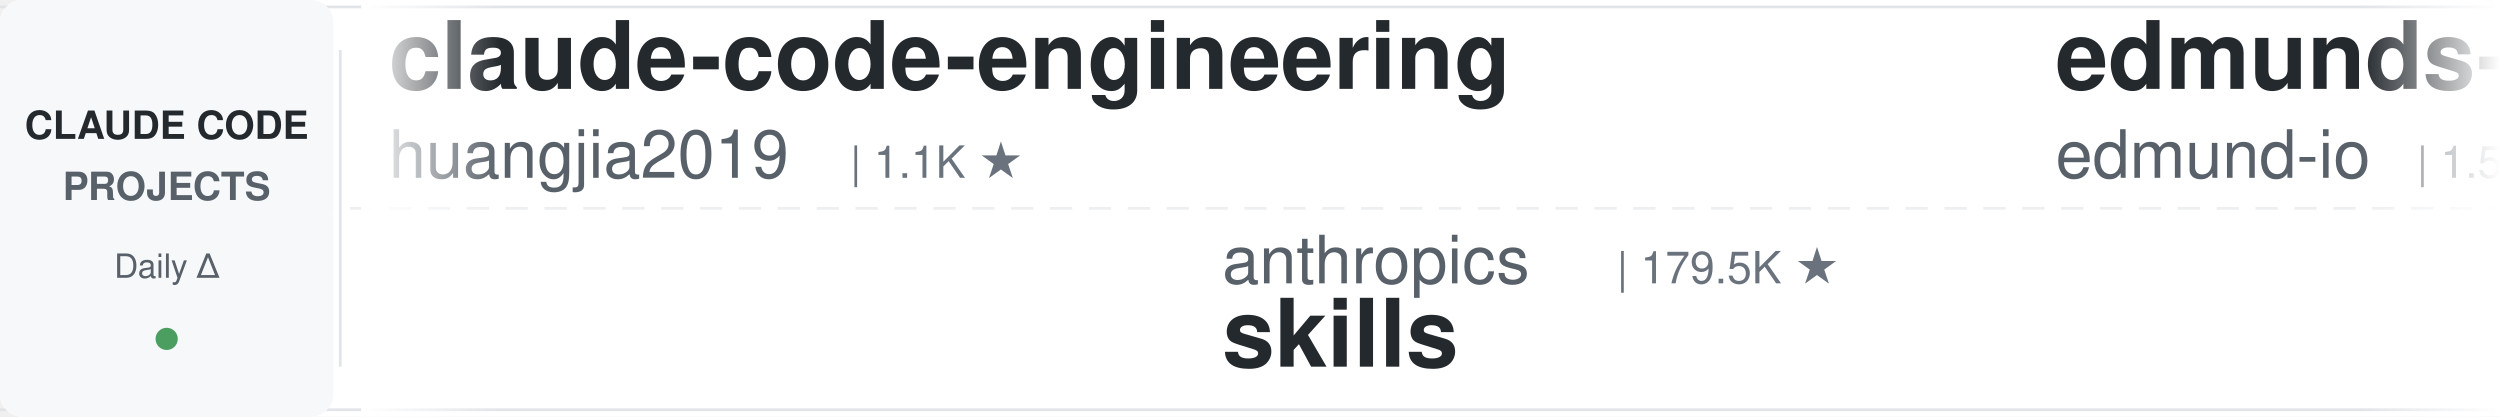
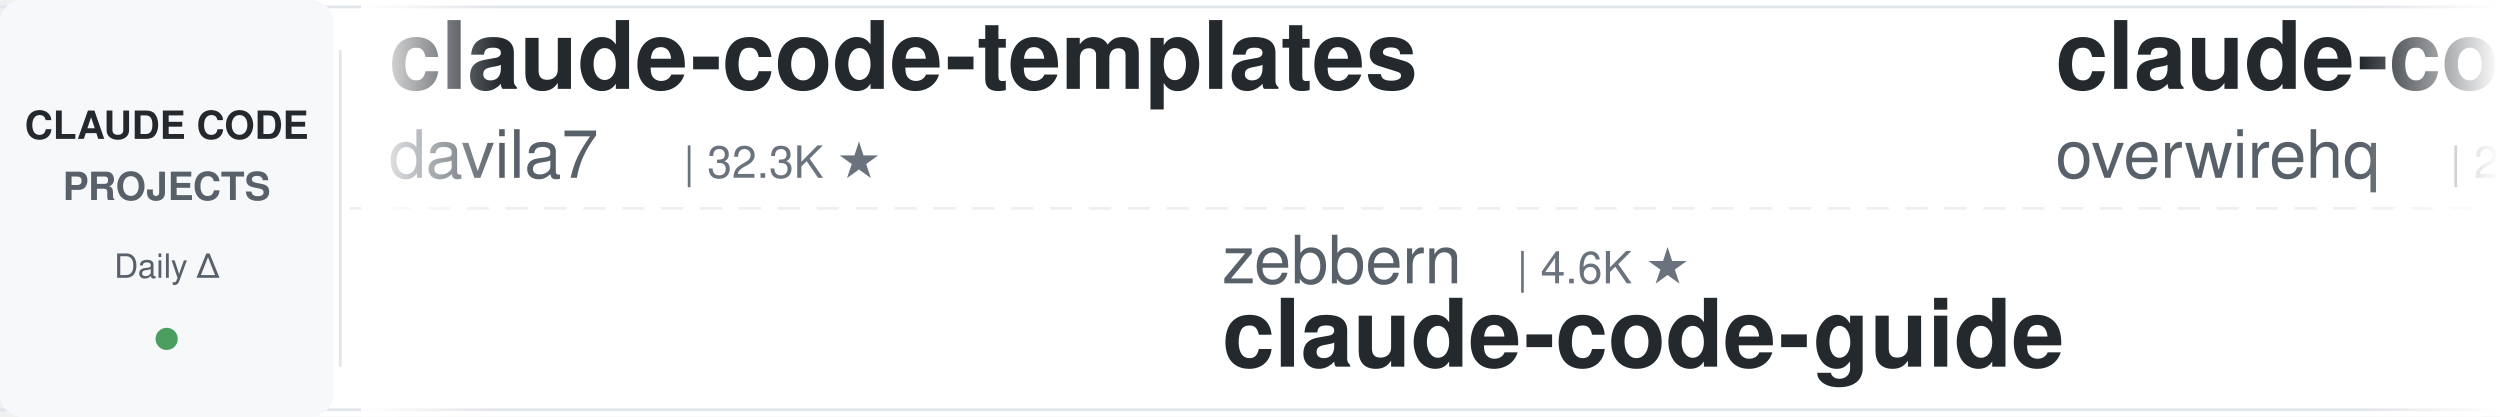
<svg xmlns="http://www.w3.org/2000/svg" width="900" height="150">
  <defs>
    <linearGradient id="leftFade" x1="0%" y1="0%" x2="100%" y2="0%">
      <stop offset="0%" style="stop-color:#ffffff;stop-opacity:1" />
      <stop offset="100%" style="stop-color:#ffffff;stop-opacity:0" />
    </linearGradient>
    <linearGradient id="rightFade" x1="0%" y1="0%" x2="100%" y2="0%">
      <stop offset="0%" style="stop-color:#ffffff;stop-opacity:0" />
      <stop offset="100%" style="stop-color:#ffffff;stop-opacity:1" />
    </linearGradient>
  </defs>
  <rect width="900" height="150" fill="#ffffff" rx="8" />
  <rect x="0" y="2" width="900" height="1" fill="#e1e4e8" />
  <rect x="0" y="147" width="900" height="1" fill="#e1e4e8" />
  <line x1="0" y1="75" x2="900" y2="75" stroke="#e1e4e8" stroke-width="1" stroke-dasharray="8 6" opacity="0.6" />
  <rect x="0" y="0" width="120" height="150" fill="#f6f8fa" rx="8" />
  <text x="60" y="50" font-family="-apple-system, BlinkMacSystemFont, 'Segoe UI', Helvetica, Arial, sans-serif" font-size="14" font-weight="600" fill="#24292e" text-anchor="middle">CLAUDE CODE</text>
  <text x="60" y="72" font-family="-apple-system, BlinkMacSystemFont, 'Segoe UI', Helvetica, Arial, sans-serif" font-size="14" font-weight="600" fill="#586069" text-anchor="middle">PROJECTS</text>
  <text x="60" y="100" font-family="-apple-system, BlinkMacSystemFont, 'Segoe UI', Helvetica, Arial, sans-serif" font-size="12" font-weight="500" fill="#586069" text-anchor="middle">Daily Δ</text>
  <circle cx="60" cy="122" r="4" fill="#22863a" opacity="0.8" />
  <rect x="122" y="18" width="1" height="114" fill="#e1e4e8" />
  <clipPath id="tickerClip">
    <rect x="130" y="0" width="770" height="150" />
  </clipPath>
  <g clip-path="url(#tickerClip)">
    <g id="tickerItems">
      <animateTransform attributeName="transform" attributeType="XML" type="translate" from="0 0" to="-3000 0" dur="54s" repeatCount="indefinite" />
      <g transform="translate(0, 0)">
+         <text x="140" y="32" font-family="-apple-system, BlinkMacSystemFont, 'Segoe UI', Helvetica, Arial, sans-serif" font-size="34" font-weight="600" fill="#24292e">claude-code-templates</text>
+         <text x="140" y="64" font-family="-apple-system, BlinkMacSystemFont, 'Segoe UI', Helvetica, Arial, sans-serif" font-size="24" font-weight="400" fill="#586069">davila7</text>
+         <text x="246" y="64" font-family="-apple-system, BlinkMacSystemFont, 'Segoe UI', Helvetica, Arial, sans-serif" font-size="16" font-weight="500" fill="#6a737d">| 32.3K ★</text>
+       </g>
+       <g transform="translate(300, 0)">
+         <text x="140" y="102" font-family="-apple-system, BlinkMacSystemFont, 'Segoe UI', Helvetica, Arial, sans-serif" font-size="24" font-weight="400" fill="#586069">zebbern</text>
+         <text x="246" y="102" font-family="-apple-system, BlinkMacSystemFont, 'Segoe UI', Helvetica, Arial, sans-serif" font-size="16" font-weight="500" fill="#6a737d">| 4.6K ★</text>
+         <text x="140" y="132" font-family="-apple-system, BlinkMacSystemFont, 'Segoe UI', Helvetica, Arial, sans-serif" font-size="34" font-weight="600" fill="#24292e">claude-code-guide</text>
+       </g>
+       <g transform="translate(600, 0)">
+         <text x="140" y="32" font-family="-apple-system, BlinkMacSystemFont, 'Segoe UI', Helvetica, Arial, sans-serif" font-size="34" font-weight="600" fill="#24292e">claude-code-telegram</text>
+         <text x="140" y="64" font-family="-apple-system, BlinkMacSystemFont, 'Segoe UI', Helvetica, Arial, sans-serif" font-size="24" font-weight="400" fill="#586069">overwirehq</text>
+         <text x="282" y="64" font-family="-apple-system, BlinkMacSystemFont, 'Segoe UI', Helvetica, Arial, sans-serif" font-size="16" font-weight="500" fill="#6a737d">| 2.8K ★</text>
+       </g>
+       <g transform="translate(900, 0)">
+         <text x="140" y="102" font-family="-apple-system, BlinkMacSystemFont, 'Segoe UI', Helvetica, Arial, sans-serif" font-size="24" font-weight="400" fill="#586069">rohitg00</text>
+         <text x="258" y="102" font-family="-apple-system, BlinkMacSystemFont, 'Segoe UI', Helvetica, Arial, sans-serif" font-size="16" font-weight="500" fill="#6a737d">| 2.7K ★</text>
+         <text x="140" y="132" font-family="-apple-system, BlinkMacSystemFont, 'Segoe UI', Helvetica, Arial, sans-serif" font-size="34" font-weight="600" fill="#24292e">awesome-claude-code-tool...</text>
+       </g>
+       <g transform="translate(1200, 0)">
+         <text x="140" y="32" font-family="-apple-system, BlinkMacSystemFont, 'Segoe UI', Helvetica, Arial, sans-serif" font-size="34" font-weight="600" fill="#24292e">learn-claude-code</text>
+         <text x="140" y="64" font-family="-apple-system, BlinkMacSystemFont, 'Segoe UI', Helvetica, Arial, sans-serif" font-size="24" font-weight="400" fill="#586069">shareAI-lab</text>
+         <text x="294" y="64" font-family="-apple-system, BlinkMacSystemFont, 'Segoe UI', Helvetica, Arial, sans-serif" font-size="16" font-weight="500" fill="#6a737d">| 78.0K ★</text>
+       </g>
+       <g transform="translate(1500, 0)">
+         <text x="140" y="102" font-family="-apple-system, BlinkMacSystemFont, 'Segoe UI', Helvetica, Arial, sans-serif" font-size="24" font-weight="400" fill="#586069">Piebald-AI</text>
+         <text x="282" y="102" font-family="-apple-system, BlinkMacSystemFont, 'Segoe UI', Helvetica, Arial, sans-serif" font-size="16" font-weight="500" fill="#6a737d">| 12.8K ★</text>
+         <text x="140" y="132" font-family="-apple-system, BlinkMacSystemFont, 'Segoe UI', Helvetica, Arial, sans-serif" font-size="34" font-weight="600" fill="#24292e">claude-code-system-promp...</text>
+       </g>
+       <g transform="translate(1800, 0)">
        <text x="140" y="32" font-family="-apple-system, BlinkMacSystemFont, 'Segoe UI', Helvetica, Arial, sans-serif" font-size="34" font-weight="600" fill="#24292e">claude-code-engineering</text>
        <text x="140" y="64" font-family="-apple-system, BlinkMacSystemFont, 'Segoe UI', Helvetica, Arial, sans-serif" font-size="24" font-weight="400" fill="#586069">huangjia2019</text>
        <text x="306" y="64" font-family="-apple-system, BlinkMacSystemFont, 'Segoe UI', Helvetica, Arial, sans-serif" font-size="16" font-weight="500" fill="#6a737d">| 1.1K ★</text>
      </g>
-       <g transform="translate(300, 0)">
-         <text x="140" y="102" font-family="-apple-system, BlinkMacSystemFont, 'Segoe UI', Helvetica, Arial, sans-serif" font-size="24" font-weight="400" fill="#586069">anthropics</text>
-         <text x="282" y="102" font-family="-apple-system, BlinkMacSystemFont, 'Segoe UI', Helvetica, Arial, sans-serif" font-size="16" font-weight="500" fill="#6a737d">| 179.5K ★</text>
-         <text x="140" y="132" font-family="-apple-system, BlinkMacSystemFont, 'Segoe UI', Helvetica, Arial, sans-serif" font-size="34" font-weight="600" fill="#24292e">skills</text>
-       </g>
-       <g transform="translate(600, 0)">
-         <text x="140" y="32" font-family="-apple-system, BlinkMacSystemFont, 'Segoe UI', Helvetica, Arial, sans-serif" font-size="34" font-weight="600" fill="#24292e">edmunds-claude-code</text>
-         <text x="140" y="64" font-family="-apple-system, BlinkMacSystemFont, 'Segoe UI', Helvetica, Arial, sans-serif" font-size="24" font-weight="400" fill="#586069">edmund-io</text>
-         <text x="270" y="64" font-family="-apple-system, BlinkMacSystemFont, 'Segoe UI', Helvetica, Arial, sans-serif" font-size="16" font-weight="500" fill="#6a737d">| 1.5K ★</text>
-       </g>
-       <g transform="translate(900, 0)">
-         <text x="140" y="102" font-family="-apple-system, BlinkMacSystemFont, 'Segoe UI', Helvetica, Arial, sans-serif" font-size="24" font-weight="400" fill="#586069">Piebald-AI</text>
-         <text x="282" y="102" font-family="-apple-system, BlinkMacSystemFont, 'Segoe UI', Helvetica, Arial, sans-serif" font-size="16" font-weight="500" fill="#6a737d">| 12.8K ★</text>
-         <text x="140" y="132" font-family="-apple-system, BlinkMacSystemFont, 'Segoe UI', Helvetica, Arial, sans-serif" font-size="34" font-weight="600" fill="#24292e">claude-code-system-promp...</text>
-       </g>
-       <g transform="translate(1200, 0)">
-         <text x="140" y="32" font-family="-apple-system, BlinkMacSystemFont, 'Segoe UI', Helvetica, Arial, sans-serif" font-size="34" font-weight="600" fill="#24292e">claude-code-local</text>
-         <text x="140" y="64" font-family="-apple-system, BlinkMacSystemFont, 'Segoe UI', Helvetica, Arial, sans-serif" font-size="24" font-weight="400" fill="#586069">nicedreamzapp</text>
-         <text x="318" y="64" font-family="-apple-system, BlinkMacSystemFont, 'Segoe UI', Helvetica, Arial, sans-serif" font-size="16" font-weight="500" fill="#6a737d">| 3.3K ★</text>
-       </g>
-       <g transform="translate(1500, 0)">
-         <text x="140" y="102" font-family="-apple-system, BlinkMacSystemFont, 'Segoe UI', Helvetica, Arial, sans-serif" font-size="24" font-weight="400" fill="#586069">jqueryscript</text>
-         <text x="306" y="102" font-family="-apple-system, BlinkMacSystemFont, 'Segoe UI', Helvetica, Arial, sans-serif" font-size="16" font-weight="500" fill="#6a737d">| 523 ★</text>
-         <text x="140" y="132" font-family="-apple-system, BlinkMacSystemFont, 'Segoe UI', Helvetica, Arial, sans-serif" font-size="34" font-weight="600" fill="#24292e">awesome-claude-code</text>
-       </g>
-       <g transform="translate(1800, 0)">
-         <text x="140" y="32" font-family="-apple-system, BlinkMacSystemFont, 'Segoe UI', Helvetica, Arial, sans-serif" font-size="34" font-weight="600" fill="#24292e">claude-code-showcase</text>
-         <text x="140" y="64" font-family="-apple-system, BlinkMacSystemFont, 'Segoe UI', Helvetica, Arial, sans-serif" font-size="24" font-weight="400" fill="#586069">ChrisWiles</text>
-         <text x="282" y="64" font-family="-apple-system, BlinkMacSystemFont, 'Segoe UI', Helvetica, Arial, sans-serif" font-size="16" font-weight="500" fill="#6a737d">| 6.1K ★</text>
-       </g>
      <g transform="translate(2100, 0)">
-         <text x="140" y="102" font-family="-apple-system, BlinkMacSystemFont, 'Segoe UI', Helvetica, Arial, sans-serif" font-size="24" font-weight="400" fill="#586069">https-deeplearning-ai</text>
-         <text x="414" y="102" font-family="-apple-system, BlinkMacSystemFont, 'Segoe UI', Helvetica, Arial, sans-serif" font-size="16" font-weight="500" fill="#6a737d">| 554 ★</text>
-         <text x="140" y="132" font-family="-apple-system, BlinkMacSystemFont, 'Segoe UI', Helvetica, Arial, sans-serif" font-size="34" font-weight="600" fill="#24292e">sc-claude-code-files</text>
+         <text x="140" y="102" font-family="-apple-system, BlinkMacSystemFont, 'Segoe UI', Helvetica, Arial, sans-serif" font-size="24" font-weight="400" fill="#586069">Windy3f3f3f3f</text>
+         <text x="318" y="102" font-family="-apple-system, BlinkMacSystemFont, 'Segoe UI', Helvetica, Arial, sans-serif" font-size="16" font-weight="500" fill="#6a737d">| 3.7K ★</text>
+         <text x="140" y="132" font-family="-apple-system, BlinkMacSystemFont, 'Segoe UI', Helvetica, Arial, sans-serif" font-size="34" font-weight="600" fill="#24292e">how-claude-code-works</text>
      </g>
      <g transform="translate(2400, 0)">
-         <text x="140" y="32" font-family="-apple-system, BlinkMacSystemFont, 'Segoe UI', Helvetica, Arial, sans-serif" font-size="34" font-weight="600" fill="#24292e">claude-code-cli</text>
-         <text x="140" y="64" font-family="-apple-system, BlinkMacSystemFont, 'Segoe UI', Helvetica, Arial, sans-serif" font-size="24" font-weight="400" fill="#586069">huangserva</text>
-         <text x="282" y="64" font-family="-apple-system, BlinkMacSystemFont, 'Segoe UI', Helvetica, Arial, sans-serif" font-size="16" font-weight="500" fill="#6a737d">| 630 ★</text>
+         <text x="140" y="32" font-family="-apple-system, BlinkMacSystemFont, 'Segoe UI', Helvetica, Arial, sans-serif" font-size="34" font-weight="600" fill="#24292e">Dive-into-Claude-Code</text>
+         <text x="140" y="64" font-family="-apple-system, BlinkMacSystemFont, 'Segoe UI', Helvetica, Arial, sans-serif" font-size="24" font-weight="400" fill="#586069">VILA-Lab</text>
+         <text x="258" y="64" font-family="-apple-system, BlinkMacSystemFont, 'Segoe UI', Helvetica, Arial, sans-serif" font-size="16" font-weight="500" fill="#6a737d">| 2.1K ★</text>
      </g>
      <g transform="translate(2700, 0)">
-         <text x="140" y="102" font-family="-apple-system, BlinkMacSystemFont, 'Segoe UI', Helvetica, Arial, sans-serif" font-size="24" font-weight="400" fill="#586069">daymade</text>
-         <text x="246" y="102" font-family="-apple-system, BlinkMacSystemFont, 'Segoe UI', Helvetica, Arial, sans-serif" font-size="16" font-weight="500" fill="#6a737d">| 1.4K ★</text>
-         <text x="140" y="132" font-family="-apple-system, BlinkMacSystemFont, 'Segoe UI', Helvetica, Arial, sans-serif" font-size="34" font-weight="600" fill="#24292e">claude-code-skills</text>
+         <text x="140" y="102" font-family="-apple-system, BlinkMacSystemFont, 'Segoe UI', Helvetica, Arial, sans-serif" font-size="24" font-weight="400" fill="#586069">disler</text>
+         <text x="234" y="102" font-family="-apple-system, BlinkMacSystemFont, 'Segoe UI', Helvetica, Arial, sans-serif" font-size="16" font-weight="500" fill="#6a737d">| 1.7K ★</text>
+         <text x="140" y="132" font-family="-apple-system, BlinkMacSystemFont, 'Segoe UI', Helvetica, Arial, sans-serif" font-size="34" font-weight="600" fill="#24292e">pi-vs-claude-code</text>
      </g>
      <g transform="translate(3000, 0)">
-         <text x="140" y="32" font-family="-apple-system, BlinkMacSystemFont, 'Segoe UI', Helvetica, Arial, sans-serif" font-size="34" font-weight="600" fill="#24292e">claude-code-engineering</text>
-         <text x="140" y="64" font-family="-apple-system, BlinkMacSystemFont, 'Segoe UI', Helvetica, Arial, sans-serif" font-size="24" font-weight="400" fill="#586069">huangjia2019</text>
-         <text x="306" y="64" font-family="-apple-system, BlinkMacSystemFont, 'Segoe UI', Helvetica, Arial, sans-serif" font-size="16" font-weight="500" fill="#6a737d">| 1.1K ★</text>
+         <text x="140" y="32" font-family="-apple-system, BlinkMacSystemFont, 'Segoe UI', Helvetica, Arial, sans-serif" font-size="34" font-weight="600" fill="#24292e">claude-code-templates</text>
+         <text x="140" y="64" font-family="-apple-system, BlinkMacSystemFont, 'Segoe UI', Helvetica, Arial, sans-serif" font-size="24" font-weight="400" fill="#586069">davila7</text>
+         <text x="246" y="64" font-family="-apple-system, BlinkMacSystemFont, 'Segoe UI', Helvetica, Arial, sans-serif" font-size="16" font-weight="500" fill="#6a737d">| 32.3K ★</text>
      </g>
      <g transform="translate(3300, 0)">
-         <text x="140" y="102" font-family="-apple-system, BlinkMacSystemFont, 'Segoe UI', Helvetica, Arial, sans-serif" font-size="24" font-weight="400" fill="#586069">anthropics</text>
-         <text x="282" y="102" font-family="-apple-system, BlinkMacSystemFont, 'Segoe UI', Helvetica, Arial, sans-serif" font-size="16" font-weight="500" fill="#6a737d">| 179.5K ★</text>
-         <text x="140" y="132" font-family="-apple-system, BlinkMacSystemFont, 'Segoe UI', Helvetica, Arial, sans-serif" font-size="34" font-weight="600" fill="#24292e">skills</text>
+         <text x="140" y="102" font-family="-apple-system, BlinkMacSystemFont, 'Segoe UI', Helvetica, Arial, sans-serif" font-size="24" font-weight="400" fill="#586069">zebbern</text>
+         <text x="246" y="102" font-family="-apple-system, BlinkMacSystemFont, 'Segoe UI', Helvetica, Arial, sans-serif" font-size="16" font-weight="500" fill="#6a737d">| 4.6K ★</text>
+         <text x="140" y="132" font-family="-apple-system, BlinkMacSystemFont, 'Segoe UI', Helvetica, Arial, sans-serif" font-size="34" font-weight="600" fill="#24292e">claude-code-guide</text>
      </g>
      <g transform="translate(3600, 0)">
-         <text x="140" y="32" font-family="-apple-system, BlinkMacSystemFont, 'Segoe UI', Helvetica, Arial, sans-serif" font-size="34" font-weight="600" fill="#24292e">edmunds-claude-code</text>
-         <text x="140" y="64" font-family="-apple-system, BlinkMacSystemFont, 'Segoe UI', Helvetica, Arial, sans-serif" font-size="24" font-weight="400" fill="#586069">edmund-io</text>
-         <text x="270" y="64" font-family="-apple-system, BlinkMacSystemFont, 'Segoe UI', Helvetica, Arial, sans-serif" font-size="16" font-weight="500" fill="#6a737d">| 1.5K ★</text>
+         <text x="140" y="32" font-family="-apple-system, BlinkMacSystemFont, 'Segoe UI', Helvetica, Arial, sans-serif" font-size="34" font-weight="600" fill="#24292e">claude-code-telegram</text>
+         <text x="140" y="64" font-family="-apple-system, BlinkMacSystemFont, 'Segoe UI', Helvetica, Arial, sans-serif" font-size="24" font-weight="400" fill="#586069">overwirehq</text>
+         <text x="282" y="64" font-family="-apple-system, BlinkMacSystemFont, 'Segoe UI', Helvetica, Arial, sans-serif" font-size="16" font-weight="500" fill="#6a737d">| 2.8K ★</text>
      </g>
      <g transform="translate(3900, 0)">
-         <text x="140" y="102" font-family="-apple-system, BlinkMacSystemFont, 'Segoe UI', Helvetica, Arial, sans-serif" font-size="24" font-weight="400" fill="#586069">Piebald-AI</text>
-         <text x="282" y="102" font-family="-apple-system, BlinkMacSystemFont, 'Segoe UI', Helvetica, Arial, sans-serif" font-size="16" font-weight="500" fill="#6a737d">| 12.8K ★</text>
-         <text x="140" y="132" font-family="-apple-system, BlinkMacSystemFont, 'Segoe UI', Helvetica, Arial, sans-serif" font-size="34" font-weight="600" fill="#24292e">claude-code-system-promp...</text>
+         <text x="140" y="102" font-family="-apple-system, BlinkMacSystemFont, 'Segoe UI', Helvetica, Arial, sans-serif" font-size="24" font-weight="400" fill="#586069">rohitg00</text>
+         <text x="258" y="102" font-family="-apple-system, BlinkMacSystemFont, 'Segoe UI', Helvetica, Arial, sans-serif" font-size="16" font-weight="500" fill="#6a737d">| 2.7K ★</text>
+         <text x="140" y="132" font-family="-apple-system, BlinkMacSystemFont, 'Segoe UI', Helvetica, Arial, sans-serif" font-size="34" font-weight="600" fill="#24292e">awesome-claude-code-tool...</text>
      </g>
    </g>
  </g>
  <rect x="130" y="0" width="50" height="150" fill="url(#leftFade)" />
  <rect x="850" y="0" width="50" height="150" fill="url(#rightFade)" />
</svg>
